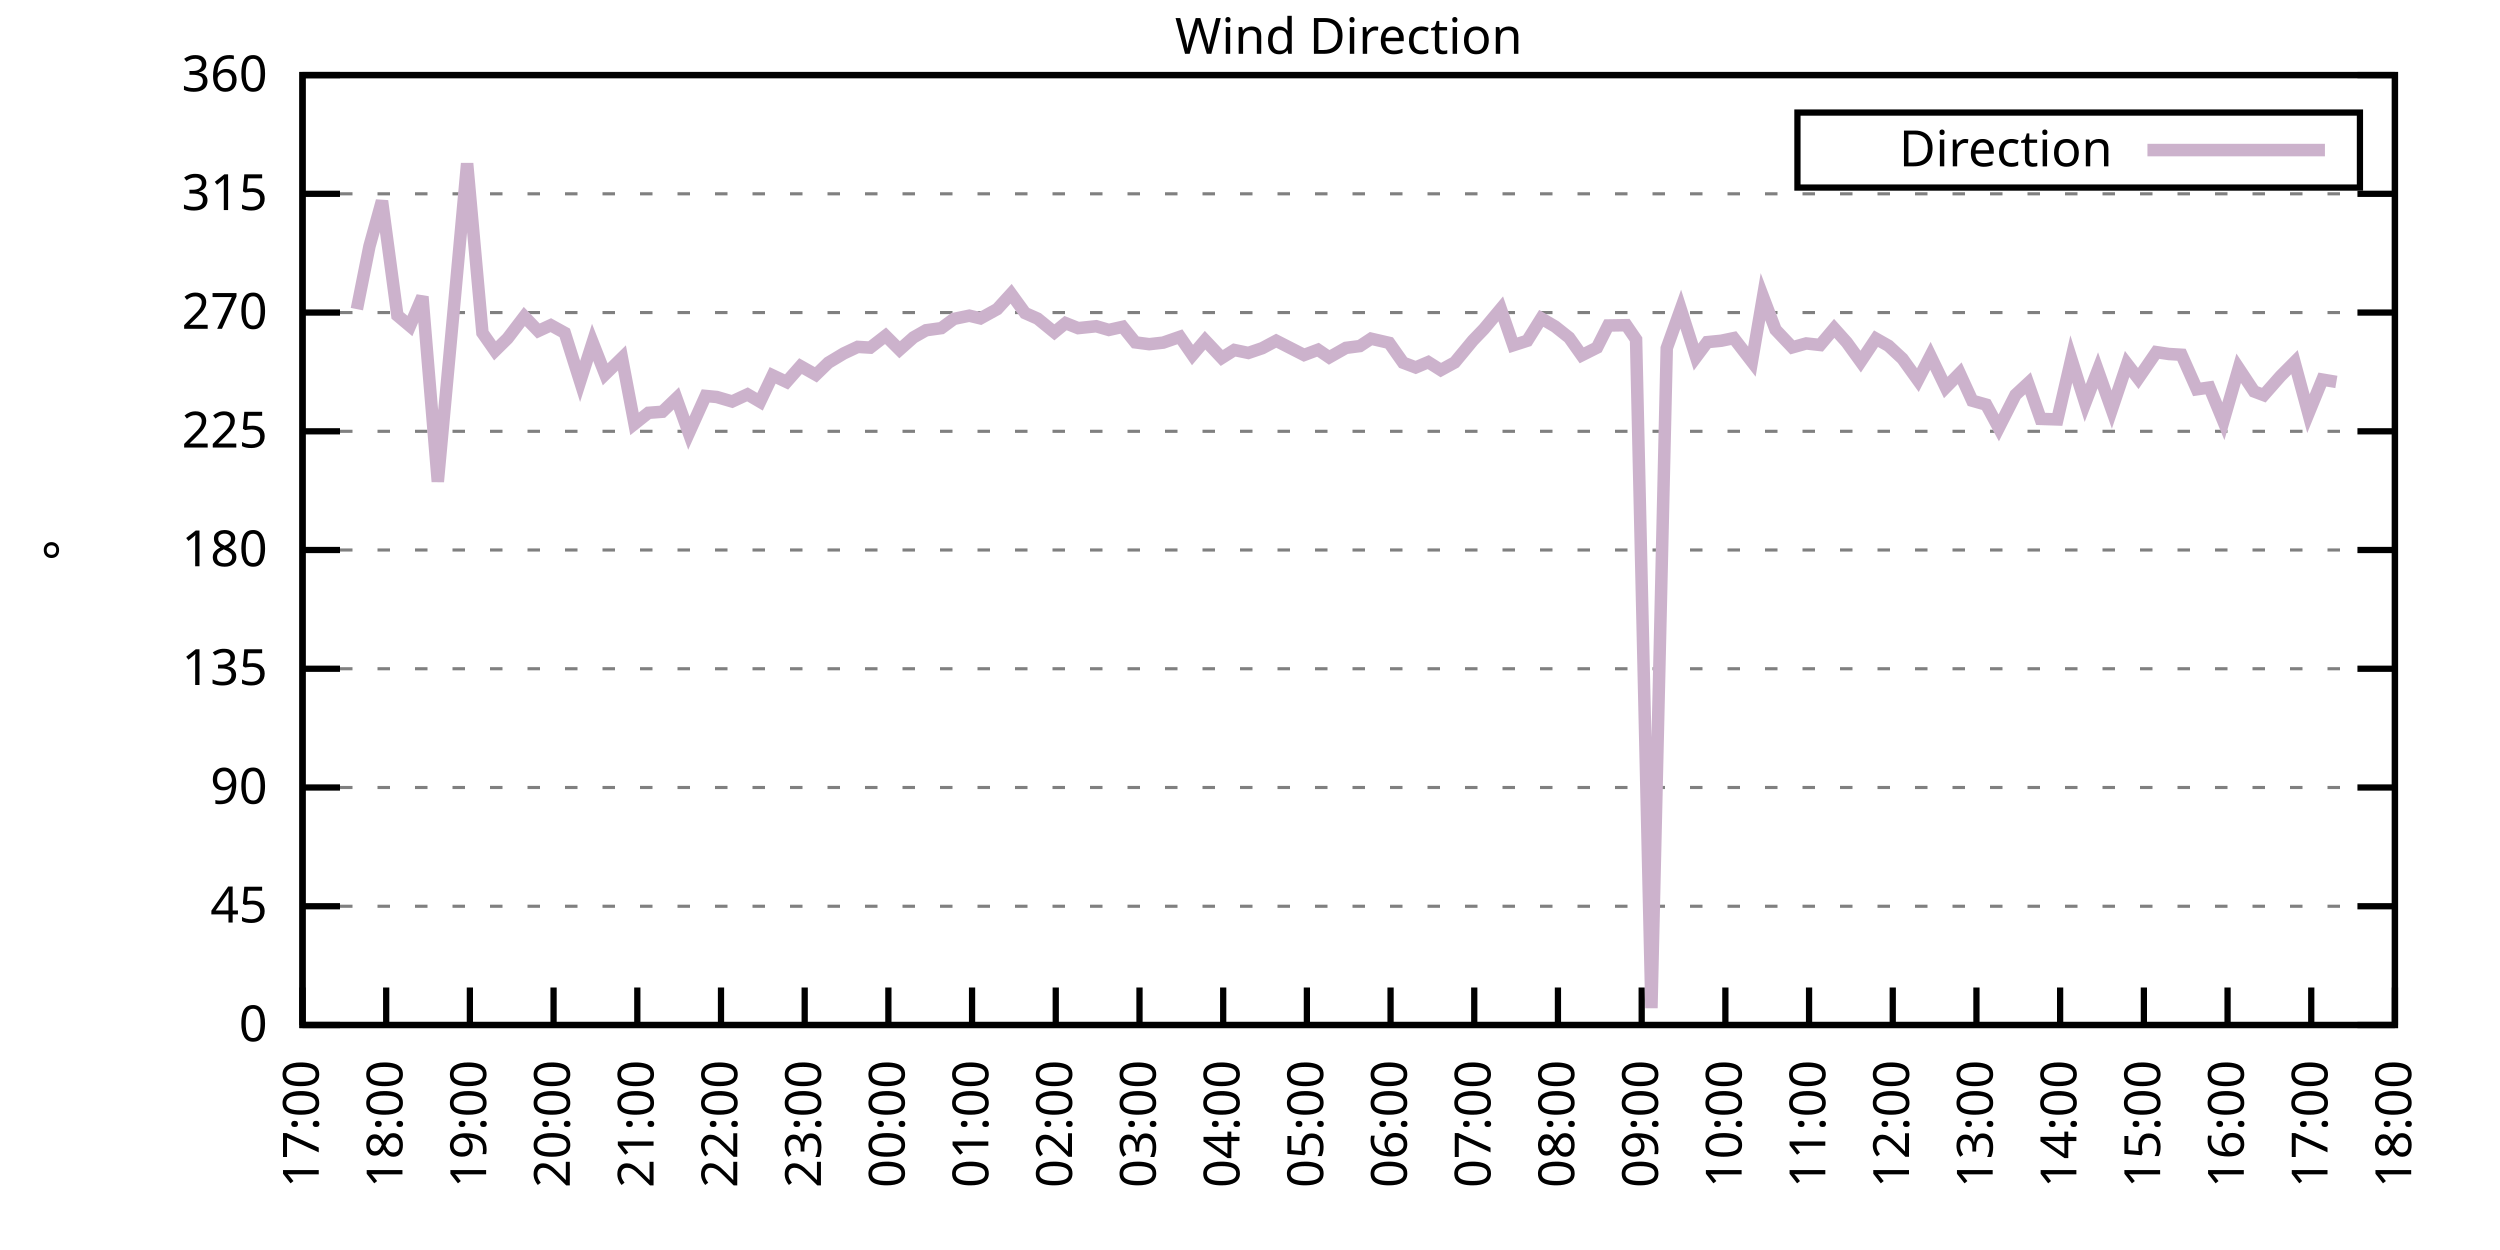
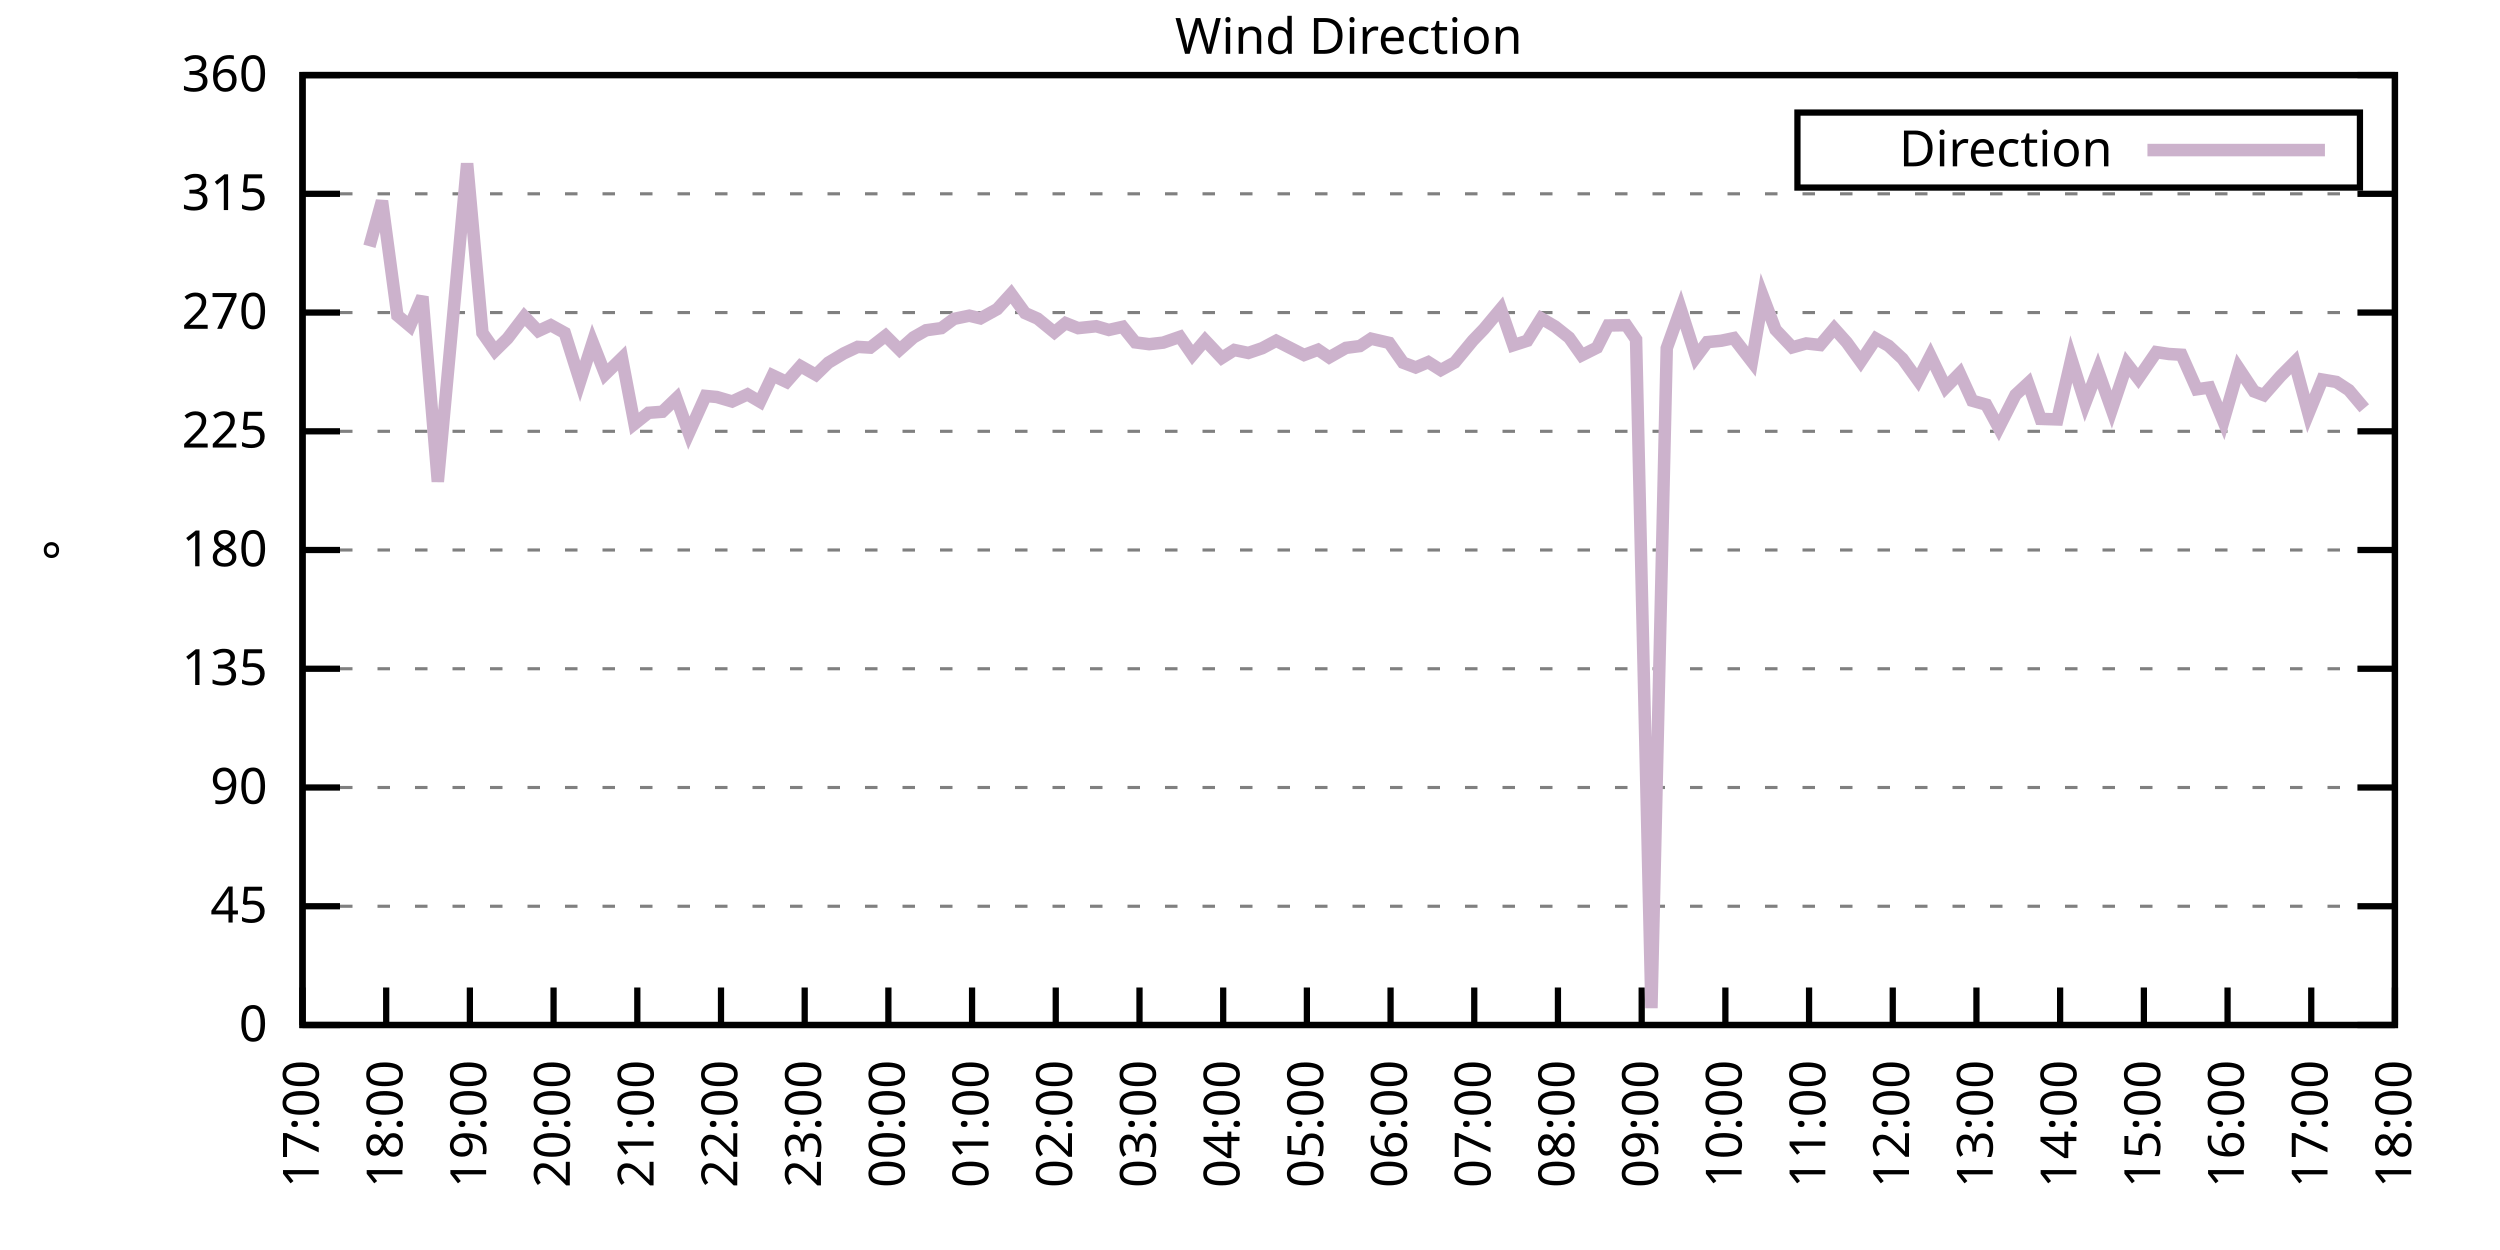
<svg xmlns="http://www.w3.org/2000/svg" xmlns:xlink="http://www.w3.org/1999/xlink" width="400" height="200" viewBox="0 0 400 200">
  <g id="gnuplot_canvas">
    <rect x="0" y="0" width="400" height="200" fill="none" />
    <defs>
      <circle id="gpDot" r="0.5" stroke-width="0.5" stroke="currentColor" />
      <path id="gpPt0" stroke-width="0.333" stroke="currentColor" d="M-1,0 h2 M0,-1 v2" />
      <path id="gpPt1" stroke-width="0.333" stroke="currentColor" d="M-1,-1 L1,1 M1,-1 L-1,1" />
      <path id="gpPt2" stroke-width="0.333" stroke="currentColor" d="M-1,0 L1,0 M0,-1 L0,1 M-1,-1 L1,1 M-1,1 L1,-1" />
      <rect id="gpPt3" stroke-width="0.333" stroke="currentColor" x="-1" y="-1" width="2" height="2" />
      <rect id="gpPt4" stroke-width="0.333" stroke="currentColor" fill="currentColor" x="-1" y="-1" width="2" height="2" />
      <circle id="gpPt5" stroke-width="0.333" stroke="currentColor" cx="0" cy="0" r="1" />
      <use xlink:href="#gpPt5" id="gpPt6" fill="currentColor" stroke="none" />
      <path id="gpPt7" stroke-width="0.333" stroke="currentColor" d="M0,-1.33 L-1.33,0.67 L1.33,0.67 z" />
      <use xlink:href="#gpPt7" id="gpPt8" fill="currentColor" stroke="none" />
      <use xlink:href="#gpPt7" id="gpPt9" stroke="currentColor" transform="rotate(180)" />
      <use xlink:href="#gpPt9" id="gpPt10" fill="currentColor" stroke="none" />
      <use xlink:href="#gpPt3" id="gpPt11" stroke="currentColor" transform="rotate(45)" />
      <use xlink:href="#gpPt11" id="gpPt12" fill="currentColor" stroke="none" />
      <path id="gpPt13" stroke-width="0.333" stroke="currentColor" d="M0,1.330 L1.265,0.411 L0.782,-1.067 L-0.782,-1.076 L-1.265,0.411 z" />
      <use xlink:href="#gpPt13" id="gpPt14" fill="currentColor" stroke="none" />
      <filter id="textbox" filterUnits="objectBoundingBox" x="0" y="0" height="1" width="1">
        <feFlood flood-color="white" flood-opacity="1" result="bgnd" />
        <feComposite in="SourceGraphic" in2="bgnd" operator="atop" />
      </filter>
      <filter id="greybox" filterUnits="objectBoundingBox" x="0" y="0" height="1" width="1">
        <feFlood flood-color="lightgrey" flood-opacity="1" result="grey" />
        <feComposite in="SourceGraphic" in2="grey" operator="atop" />
      </filter>
    </defs>
    <g fill="none" color="white" stroke="currentColor" stroke-width="1.00" stroke-linecap="butt" stroke-linejoin="miter">
</g>
    <g fill="none" color="black" stroke="currentColor" stroke-width="1.00" stroke-linecap="butt" stroke-linejoin="miter">
      <g stroke="none" shape-rendering="crispEdges">
        <polygon fill="rgb(255, 255, 255)" points="48.40,164.00 383.18,164.00 383.18,12.02 48.40,12.02 " />
      </g>
    </g>
    <g fill="none" color="black" stroke="currentColor" stroke-width="1.00" stroke-linecap="butt" stroke-linejoin="miter">
</g>
    <g fill="none" color="black" stroke="black" stroke-width="0.50" stroke-linecap="butt" stroke-linejoin="miter">
</g>
    <g fill="none" color="gray" stroke="currentColor" stroke-width="0.50" stroke-linecap="butt" stroke-linejoin="miter">
      <path stroke="gray" stroke-dasharray="2,4" class="gridline" d="M48.40,164.00 L383.19,164.00  " />
    </g>
    <g fill="none" color="gray" stroke="gray" stroke-width="1.00" stroke-linecap="butt" stroke-linejoin="miter">
</g>
    <g fill="none" color="black" stroke="currentColor" stroke-width="1.00" stroke-linecap="butt" stroke-linejoin="miter">
      <path stroke="black" d="M48.40,164.00 L54.40,164.00 M383.19,164.00 L377.19,164.00  " />
      <g transform="translate(42.80,166.60)" stroke="none" fill="black" font-family="Sans" font-size="8.00" text-anchor="end">
        <text>
          <tspan font-family="Sans"> 0</tspan>
        </text>
      </g>
    </g>
    <g fill="none" color="black" stroke="currentColor" stroke-width="1.00" stroke-linecap="butt" stroke-linejoin="miter">
</g>
    <g fill="none" color="black" stroke="black" stroke-width="0.50" stroke-linecap="butt" stroke-linejoin="miter">
</g>
    <g fill="none" color="gray" stroke="currentColor" stroke-width="0.50" stroke-linecap="butt" stroke-linejoin="miter">
      <path stroke="gray" stroke-dasharray="2,4" class="gridline" d="M48.40,145.00 L383.19,145.00  " />
    </g>
    <g fill="none" color="gray" stroke="gray" stroke-width="1.00" stroke-linecap="butt" stroke-linejoin="miter">
</g>
    <g fill="none" color="black" stroke="currentColor" stroke-width="1.00" stroke-linecap="butt" stroke-linejoin="miter">
      <path stroke="black" d="M48.40,145.00 L54.40,145.00 M383.19,145.00 L377.19,145.00  " />
      <g transform="translate(42.80,147.60)" stroke="none" fill="black" font-family="Sans" font-size="8.00" text-anchor="end">
        <text>
          <tspan font-family="Sans"> 45</tspan>
        </text>
      </g>
    </g>
    <g fill="none" color="black" stroke="currentColor" stroke-width="1.00" stroke-linecap="butt" stroke-linejoin="miter">
</g>
    <g fill="none" color="black" stroke="black" stroke-width="0.50" stroke-linecap="butt" stroke-linejoin="miter">
</g>
    <g fill="none" color="gray" stroke="currentColor" stroke-width="0.50" stroke-linecap="butt" stroke-linejoin="miter">
      <path stroke="gray" stroke-dasharray="2,4" class="gridline" d="M48.40,126.00 L383.19,126.00  " />
    </g>
    <g fill="none" color="gray" stroke="gray" stroke-width="1.00" stroke-linecap="butt" stroke-linejoin="miter">
</g>
    <g fill="none" color="black" stroke="currentColor" stroke-width="1.00" stroke-linecap="butt" stroke-linejoin="miter">
      <path stroke="black" d="M48.40,126.00 L54.40,126.00 M383.19,126.00 L377.19,126.00  " />
      <g transform="translate(42.80,128.60)" stroke="none" fill="black" font-family="Sans" font-size="8.00" text-anchor="end">
        <text>
          <tspan font-family="Sans"> 90</tspan>
        </text>
      </g>
    </g>
    <g fill="none" color="black" stroke="currentColor" stroke-width="1.00" stroke-linecap="butt" stroke-linejoin="miter">
</g>
    <g fill="none" color="black" stroke="black" stroke-width="0.50" stroke-linecap="butt" stroke-linejoin="miter">
</g>
    <g fill="none" color="gray" stroke="currentColor" stroke-width="0.50" stroke-linecap="butt" stroke-linejoin="miter">
      <path stroke="gray" stroke-dasharray="2,4" class="gridline" d="M48.40,107.00 L383.19,107.00  " />
    </g>
    <g fill="none" color="gray" stroke="gray" stroke-width="1.00" stroke-linecap="butt" stroke-linejoin="miter">
</g>
    <g fill="none" color="black" stroke="currentColor" stroke-width="1.00" stroke-linecap="butt" stroke-linejoin="miter">
      <path stroke="black" d="M48.40,107.00 L54.40,107.00 M383.19,107.00 L377.19,107.00  " />
      <g transform="translate(42.80,109.60)" stroke="none" fill="black" font-family="Sans" font-size="8.00" text-anchor="end">
        <text>
          <tspan font-family="Sans"> 135</tspan>
        </text>
      </g>
    </g>
    <g fill="none" color="black" stroke="currentColor" stroke-width="1.00" stroke-linecap="butt" stroke-linejoin="miter">
</g>
    <g fill="none" color="black" stroke="black" stroke-width="0.50" stroke-linecap="butt" stroke-linejoin="miter">
</g>
    <g fill="none" color="gray" stroke="currentColor" stroke-width="0.50" stroke-linecap="butt" stroke-linejoin="miter">
      <path stroke="gray" stroke-dasharray="2,4" class="gridline" d="M48.40,88.00 L383.19,88.00  " />
    </g>
    <g fill="none" color="gray" stroke="gray" stroke-width="1.00" stroke-linecap="butt" stroke-linejoin="miter">
</g>
    <g fill="none" color="black" stroke="currentColor" stroke-width="1.00" stroke-linecap="butt" stroke-linejoin="miter">
      <path stroke="black" d="M48.40,88.00 L54.40,88.00 M383.19,88.00 L377.19,88.00  " />
      <g transform="translate(42.80,90.60)" stroke="none" fill="black" font-family="Sans" font-size="8.00" text-anchor="end">
        <text>
          <tspan font-family="Sans"> 180</tspan>
        </text>
      </g>
    </g>
    <g fill="none" color="black" stroke="currentColor" stroke-width="1.00" stroke-linecap="butt" stroke-linejoin="miter">
</g>
    <g fill="none" color="black" stroke="black" stroke-width="0.50" stroke-linecap="butt" stroke-linejoin="miter">
</g>
    <g fill="none" color="gray" stroke="currentColor" stroke-width="0.50" stroke-linecap="butt" stroke-linejoin="miter">
      <path stroke="gray" stroke-dasharray="2,4" class="gridline" d="M48.40,69.01 L383.19,69.01  " />
    </g>
    <g fill="none" color="gray" stroke="gray" stroke-width="1.00" stroke-linecap="butt" stroke-linejoin="miter">
</g>
    <g fill="none" color="black" stroke="currentColor" stroke-width="1.00" stroke-linecap="butt" stroke-linejoin="miter">
      <path stroke="black" d="M48.40,69.01 L54.40,69.01 M383.19,69.01 L377.19,69.01  " />
      <g transform="translate(42.80,71.61)" stroke="none" fill="black" font-family="Sans" font-size="8.00" text-anchor="end">
        <text>
          <tspan font-family="Sans"> 225</tspan>
        </text>
      </g>
    </g>
    <g fill="none" color="black" stroke="currentColor" stroke-width="1.00" stroke-linecap="butt" stroke-linejoin="miter">
</g>
    <g fill="none" color="black" stroke="black" stroke-width="0.50" stroke-linecap="butt" stroke-linejoin="miter">
</g>
    <g fill="none" color="gray" stroke="currentColor" stroke-width="0.50" stroke-linecap="butt" stroke-linejoin="miter">
      <path stroke="gray" stroke-dasharray="2,4" class="gridline" d="M48.40,50.01 L383.19,50.01  " />
    </g>
    <g fill="none" color="gray" stroke="gray" stroke-width="1.00" stroke-linecap="butt" stroke-linejoin="miter">
</g>
    <g fill="none" color="black" stroke="currentColor" stroke-width="1.00" stroke-linecap="butt" stroke-linejoin="miter">
      <path stroke="black" d="M48.40,50.01 L54.40,50.01 M383.19,50.01 L377.19,50.01  " />
      <g transform="translate(42.80,52.61)" stroke="none" fill="black" font-family="Sans" font-size="8.00" text-anchor="end">
        <text>
          <tspan font-family="Sans"> 270</tspan>
        </text>
      </g>
    </g>
    <g fill="none" color="black" stroke="currentColor" stroke-width="1.00" stroke-linecap="butt" stroke-linejoin="miter">
</g>
    <g fill="none" color="black" stroke="black" stroke-width="0.50" stroke-linecap="butt" stroke-linejoin="miter">
</g>
    <g fill="none" color="gray" stroke="currentColor" stroke-width="0.50" stroke-linecap="butt" stroke-linejoin="miter">
      <path stroke="gray" stroke-dasharray="2,4" class="gridline" d="M48.40,31.01 L383.19,31.01  " />
    </g>
    <g fill="none" color="gray" stroke="gray" stroke-width="1.00" stroke-linecap="butt" stroke-linejoin="miter">
</g>
    <g fill="none" color="black" stroke="currentColor" stroke-width="1.00" stroke-linecap="butt" stroke-linejoin="miter">
      <path stroke="black" d="M48.40,31.01 L54.40,31.01 M383.19,31.01 L377.19,31.01  " />
      <g transform="translate(42.80,33.61)" stroke="none" fill="black" font-family="Sans" font-size="8.00" text-anchor="end">
        <text>
          <tspan font-family="Sans"> 315</tspan>
        </text>
      </g>
    </g>
    <g fill="none" color="black" stroke="currentColor" stroke-width="1.00" stroke-linecap="butt" stroke-linejoin="miter">
</g>
    <g fill="none" color="black" stroke="black" stroke-width="0.50" stroke-linecap="butt" stroke-linejoin="miter">
</g>
    <g fill="none" color="gray" stroke="currentColor" stroke-width="0.50" stroke-linecap="butt" stroke-linejoin="miter">
      <path stroke="gray" stroke-dasharray="2,4" class="gridline" d="M48.40,12.01 L383.19,12.01  " />
    </g>
    <g fill="none" color="gray" stroke="gray" stroke-width="1.00" stroke-linecap="butt" stroke-linejoin="miter">
</g>
    <g fill="none" color="black" stroke="currentColor" stroke-width="1.00" stroke-linecap="butt" stroke-linejoin="miter">
      <path stroke="black" d="M48.40,12.01 L54.40,12.01 M383.19,12.01 L377.19,12.01  " />
      <g transform="translate(42.80,14.61)" stroke="none" fill="black" font-family="Sans" font-size="8.00" text-anchor="end">
        <text>
          <tspan font-family="Sans"> 360</tspan>
        </text>
      </g>
    </g>
    <g fill="none" color="black" stroke="currentColor" stroke-width="1.00" stroke-linecap="butt" stroke-linejoin="miter">
      <path stroke="black" d="M48.40,164.00 L48.40,158.00  " />
      <g transform="translate(51.00,169.60) rotate(270.00)" stroke="none" fill="black" font-family="Sans" font-size="8.00" text-anchor="end">
        <text>
          <tspan font-family="Sans">17:00</tspan>
        </text>
      </g>
    </g>
    <g fill="none" color="black" stroke="currentColor" stroke-width="1.00" stroke-linecap="butt" stroke-linejoin="miter">
      <path stroke="black" d="M61.79,164.00 L61.79,158.00  " />
      <g transform="translate(64.39,169.60) rotate(270.00)" stroke="none" fill="black" font-family="Sans" font-size="8.00" text-anchor="end">
        <text>
          <tspan font-family="Sans">18:00</tspan>
        </text>
      </g>
    </g>
    <g fill="none" color="black" stroke="currentColor" stroke-width="1.00" stroke-linecap="butt" stroke-linejoin="miter">
      <path stroke="black" d="M75.18,164.00 L75.18,158.00  " />
      <g transform="translate(77.78,169.60) rotate(270.00)" stroke="none" fill="black" font-family="Sans" font-size="8.00" text-anchor="end">
        <text>
          <tspan font-family="Sans">19:00</tspan>
        </text>
      </g>
    </g>
    <g fill="none" color="black" stroke="currentColor" stroke-width="1.00" stroke-linecap="butt" stroke-linejoin="miter">
      <path stroke="black" d="M88.57,164.00 L88.57,158.00  " />
      <g transform="translate(91.17,169.60) rotate(270.00)" stroke="none" fill="black" font-family="Sans" font-size="8.00" text-anchor="end">
        <text>
          <tspan font-family="Sans">20:00</tspan>
        </text>
      </g>
    </g>
    <g fill="none" color="black" stroke="currentColor" stroke-width="1.00" stroke-linecap="butt" stroke-linejoin="miter">
      <path stroke="black" d="M101.97,164.00 L101.97,158.00  " />
      <g transform="translate(104.57,169.60) rotate(270.00)" stroke="none" fill="black" font-family="Sans" font-size="8.00" text-anchor="end">
        <text>
          <tspan font-family="Sans">21:00</tspan>
        </text>
      </g>
    </g>
    <g fill="none" color="black" stroke="currentColor" stroke-width="1.00" stroke-linecap="butt" stroke-linejoin="miter">
      <path stroke="black" d="M115.36,164.00 L115.36,158.00  " />
      <g transform="translate(117.96,169.60) rotate(270.00)" stroke="none" fill="black" font-family="Sans" font-size="8.00" text-anchor="end">
        <text>
          <tspan font-family="Sans">22:00</tspan>
        </text>
      </g>
    </g>
    <g fill="none" color="black" stroke="currentColor" stroke-width="1.00" stroke-linecap="butt" stroke-linejoin="miter">
      <path stroke="black" d="M128.75,164.00 L128.75,158.00  " />
      <g transform="translate(131.35,169.60) rotate(270.00)" stroke="none" fill="black" font-family="Sans" font-size="8.00" text-anchor="end">
        <text>
          <tspan font-family="Sans">23:00</tspan>
        </text>
      </g>
    </g>
    <g fill="none" color="black" stroke="currentColor" stroke-width="1.00" stroke-linecap="butt" stroke-linejoin="miter">
      <path stroke="black" d="M142.14,164.00 L142.14,158.00  " />
      <g transform="translate(144.74,169.60) rotate(270.00)" stroke="none" fill="black" font-family="Sans" font-size="8.00" text-anchor="end">
        <text>
          <tspan font-family="Sans">00:00</tspan>
        </text>
      </g>
    </g>
    <g fill="none" color="black" stroke="currentColor" stroke-width="1.00" stroke-linecap="butt" stroke-linejoin="miter">
      <path stroke="black" d="M155.53,164.00 L155.53,158.00  " />
      <g transform="translate(158.13,169.60) rotate(270.00)" stroke="none" fill="black" font-family="Sans" font-size="8.00" text-anchor="end">
        <text>
          <tspan font-family="Sans">01:00</tspan>
        </text>
      </g>
    </g>
    <g fill="none" color="black" stroke="currentColor" stroke-width="1.00" stroke-linecap="butt" stroke-linejoin="miter">
      <path stroke="black" d="M168.92,164.00 L168.92,158.00  " />
      <g transform="translate(171.52,169.60) rotate(270.00)" stroke="none" fill="black" font-family="Sans" font-size="8.00" text-anchor="end">
        <text>
          <tspan font-family="Sans">02:00</tspan>
        </text>
      </g>
    </g>
    <g fill="none" color="black" stroke="currentColor" stroke-width="1.00" stroke-linecap="butt" stroke-linejoin="miter">
      <path stroke="black" d="M182.32,164.00 L182.32,158.00  " />
      <g transform="translate(184.92,169.60) rotate(270.00)" stroke="none" fill="black" font-family="Sans" font-size="8.00" text-anchor="end">
        <text>
          <tspan font-family="Sans">03:00</tspan>
        </text>
      </g>
    </g>
    <g fill="none" color="black" stroke="currentColor" stroke-width="1.00" stroke-linecap="butt" stroke-linejoin="miter">
      <path stroke="black" d="M195.71,164.00 L195.71,158.00  " />
      <g transform="translate(198.31,169.60) rotate(270.00)" stroke="none" fill="black" font-family="Sans" font-size="8.00" text-anchor="end">
        <text>
          <tspan font-family="Sans">04:00</tspan>
        </text>
      </g>
    </g>
    <g fill="none" color="black" stroke="currentColor" stroke-width="1.00" stroke-linecap="butt" stroke-linejoin="miter">
      <path stroke="black" d="M209.10,164.00 L209.10,158.00  " />
      <g transform="translate(211.70,169.60) rotate(270.00)" stroke="none" fill="black" font-family="Sans" font-size="8.00" text-anchor="end">
        <text>
          <tspan font-family="Sans">05:00</tspan>
        </text>
      </g>
    </g>
    <g fill="none" color="black" stroke="currentColor" stroke-width="1.00" stroke-linecap="butt" stroke-linejoin="miter">
      <path stroke="black" d="M222.49,164.00 L222.49,158.00  " />
      <g transform="translate(225.09,169.60) rotate(270.00)" stroke="none" fill="black" font-family="Sans" font-size="8.00" text-anchor="end">
        <text>
          <tspan font-family="Sans">06:00</tspan>
        </text>
      </g>
    </g>
    <g fill="none" color="black" stroke="currentColor" stroke-width="1.00" stroke-linecap="butt" stroke-linejoin="miter">
      <path stroke="black" d="M235.88,164.00 L235.88,158.00  " />
      <g transform="translate(238.48,169.60) rotate(270.00)" stroke="none" fill="black" font-family="Sans" font-size="8.00" text-anchor="end">
        <text>
          <tspan font-family="Sans">07:00</tspan>
        </text>
      </g>
    </g>
    <g fill="none" color="black" stroke="currentColor" stroke-width="1.00" stroke-linecap="butt" stroke-linejoin="miter">
      <path stroke="black" d="M249.27,164.00 L249.27,158.00  " />
      <g transform="translate(251.87,169.60) rotate(270.00)" stroke="none" fill="black" font-family="Sans" font-size="8.00" text-anchor="end">
        <text>
          <tspan font-family="Sans">08:00</tspan>
        </text>
      </g>
    </g>
    <g fill="none" color="black" stroke="currentColor" stroke-width="1.00" stroke-linecap="butt" stroke-linejoin="miter">
      <path stroke="black" d="M262.67,164.00 L262.67,158.00  " />
      <g transform="translate(265.27,169.60) rotate(270.00)" stroke="none" fill="black" font-family="Sans" font-size="8.00" text-anchor="end">
        <text>
          <tspan font-family="Sans">09:00</tspan>
        </text>
      </g>
    </g>
    <g fill="none" color="black" stroke="currentColor" stroke-width="1.00" stroke-linecap="butt" stroke-linejoin="miter">
      <path stroke="black" d="M276.06,164.00 L276.06,158.00  " />
      <g transform="translate(278.66,169.60) rotate(270.00)" stroke="none" fill="black" font-family="Sans" font-size="8.00" text-anchor="end">
        <text>
          <tspan font-family="Sans">10:00</tspan>
        </text>
      </g>
    </g>
    <g fill="none" color="black" stroke="currentColor" stroke-width="1.00" stroke-linecap="butt" stroke-linejoin="miter">
      <path stroke="black" d="M289.45,164.00 L289.45,158.00  " />
      <g transform="translate(292.05,169.60) rotate(270.00)" stroke="none" fill="black" font-family="Sans" font-size="8.00" text-anchor="end">
        <text>
          <tspan font-family="Sans">11:00</tspan>
        </text>
      </g>
    </g>
    <g fill="none" color="black" stroke="currentColor" stroke-width="1.00" stroke-linecap="butt" stroke-linejoin="miter">
      <path stroke="black" d="M302.84,164.00 L302.84,158.00  " />
      <g transform="translate(305.44,169.60) rotate(270.00)" stroke="none" fill="black" font-family="Sans" font-size="8.00" text-anchor="end">
        <text>
          <tspan font-family="Sans">12:00</tspan>
        </text>
      </g>
    </g>
    <g fill="none" color="black" stroke="currentColor" stroke-width="1.00" stroke-linecap="butt" stroke-linejoin="miter">
      <path stroke="black" d="M316.23,164.00 L316.23,158.00  " />
      <g transform="translate(318.83,169.60) rotate(270.00)" stroke="none" fill="black" font-family="Sans" font-size="8.00" text-anchor="end">
        <text>
          <tspan font-family="Sans">13:00</tspan>
        </text>
      </g>
    </g>
    <g fill="none" color="black" stroke="currentColor" stroke-width="1.00" stroke-linecap="butt" stroke-linejoin="miter">
      <path stroke="black" d="M329.62,164.00 L329.62,158.00  " />
      <g transform="translate(332.22,169.60) rotate(270.00)" stroke="none" fill="black" font-family="Sans" font-size="8.00" text-anchor="end">
        <text>
          <tspan font-family="Sans">14:00</tspan>
        </text>
      </g>
    </g>
    <g fill="none" color="black" stroke="currentColor" stroke-width="1.00" stroke-linecap="butt" stroke-linejoin="miter">
      <path stroke="black" d="M343.02,164.00 L343.02,158.00  " />
      <g transform="translate(345.62,169.60) rotate(270.00)" stroke="none" fill="black" font-family="Sans" font-size="8.00" text-anchor="end">
        <text>
          <tspan font-family="Sans">15:00</tspan>
        </text>
      </g>
    </g>
    <g fill="none" color="black" stroke="currentColor" stroke-width="1.00" stroke-linecap="butt" stroke-linejoin="miter">
      <path stroke="black" d="M356.41,164.00 L356.41,158.00  " />
      <g transform="translate(359.01,169.60) rotate(270.00)" stroke="none" fill="black" font-family="Sans" font-size="8.00" text-anchor="end">
        <text>
          <tspan font-family="Sans">16:00</tspan>
        </text>
      </g>
    </g>
    <g fill="none" color="black" stroke="currentColor" stroke-width="1.00" stroke-linecap="butt" stroke-linejoin="miter">
      <path stroke="black" d="M369.80,164.00 L369.80,158.00  " />
      <g transform="translate(372.40,169.60) rotate(270.00)" stroke="none" fill="black" font-family="Sans" font-size="8.00" text-anchor="end">
        <text>
          <tspan font-family="Sans">17:00</tspan>
        </text>
      </g>
    </g>
    <g fill="none" color="black" stroke="currentColor" stroke-width="1.00" stroke-linecap="butt" stroke-linejoin="miter">
      <path stroke="black" d="M383.19,164.00 L383.19,158.00  " />
      <g transform="translate(385.79,169.60) rotate(270.00)" stroke="none" fill="black" font-family="Sans" font-size="8.00" text-anchor="end">
        <text>
          <tspan font-family="Sans">18:00</tspan>
        </text>
      </g>
    </g>
    <g fill="none" color="black" stroke="currentColor" stroke-width="1.00" stroke-linecap="butt" stroke-linejoin="miter">
</g>
    <g fill="none" color="black" stroke="currentColor" stroke-width="1.00" stroke-linecap="butt" stroke-linejoin="miter">
      <path stroke="black" d="M48.40,12.01 L48.40,164.00 L383.19,164.00 L383.19,12.01 L48.40,12.01 Z  " />
    </g>
    <g fill="none" color="black" stroke="currentColor" stroke-width="1.00" stroke-linecap="butt" stroke-linejoin="miter">
</g>
    <g fill="none" color="black" stroke="currentColor" stroke-width="1.00" stroke-linecap="butt" stroke-linejoin="miter">
      <path stroke="black" d="M287.59,30.01 L287.59,18.01 L377.59,18.01 L377.59,30.01 L287.59,30.01 Z  " />
    </g>
    <g id="Wind_direction_plot_1">
      <g fill="none" color="white" stroke="black" stroke-width="2.00" stroke-linecap="butt" stroke-linejoin="miter">
</g>
      <g fill="none" color="black" stroke="currentColor" stroke-width="2.00" stroke-linecap="butt" stroke-linejoin="miter">
        <g transform="translate(337.99,26.61)" stroke="none" fill="black" font-family="Sans" font-size="8.00" text-anchor="end">
          <text>
            <tspan font-family="Sans">Direction</tspan>
          </text>
        </g>
      </g>
      <g fill="none" color="black" stroke="currentColor" stroke-width="2.00" stroke-linecap="butt" stroke-linejoin="miter">
-         <path stroke="rgb(204, 178, 204)" d="M343.59,24.01 L371.99,24.01 M57.10,49.46 L59.11,39.41 L61.12,32.15 L63.58,50.47 L65.59,52.16 L67.59,47.47   L70.05,77.07 L72.73,48.07 L74.74,26.15 L77.19,53.26 L79.20,56.13 L81.21,54.15 L83.89,50.64 L86.12,52.96   L88.13,52.03 L90.36,53.26 L92.82,61.03 L94.82,54.78 L96.83,59.89 L99.51,57.27 L101.52,67.82 L103.75,66.05   L105.98,65.88 L108.22,63.73 L110.22,69.30 L112.90,63.35 L114.69,63.52 L117.14,64.24 L119.60,63.10 L121.61,64.28   L123.62,60.06 L125.85,61.11 L128.08,58.58 L130.54,59.97 L132.54,58.03 L135.00,56.55 L137.23,55.50 L139.24,55.62   L141.69,53.72 L143.93,55.96 L146.16,53.98 L148.17,52.84 L150.62,52.50 L152.63,51.02 L155.09,50.51 L156.87,50.94   L159.55,49.46 L161.78,47.01 L164.01,50.09 L166.02,50.98 L168.70,53.17 L170.49,51.70 L172.50,52.50 L175.40,52.20   L177.41,52.79 L179.64,52.29 L181.65,54.78 L183.88,55.07 L186.11,54.82 L188.79,53.89 L190.80,56.80 L192.81,54.44   L195.48,57.27 L197.49,56.00 L199.73,56.47 L201.96,55.71 L204.19,54.52 L208.65,56.80 L210.88,55.96 L212.67,57.18   L215.35,55.66 L217.58,55.37 L219.37,54.19 L222.27,54.86 L224.50,58.03 L226.51,58.79 L228.52,57.94 L230.53,59.21   L232.76,57.99 L235.66,54.48 L237.44,52.63 L240.12,49.42 L242.13,55.24 L244.36,54.52 L246.60,50.94 L248.83,52.25   L251.06,54.02 L253.07,56.85 L255.52,55.62 L257.31,52.08 L260.21,52.03 L261.77,54.31 L264.23,161.30 L266.68,55.71   L268.92,49.46 L271.37,57.14 L273.16,54.74 L275.39,54.52 L277.40,54.10 L280.30,57.86 L282.08,47.47 L284.09,52.75   L286.77,55.58 L289.00,54.95 L291.23,55.20 L293.47,52.54 L295.48,54.78 L297.71,57.86 L300.16,54.19 L302.17,55.33   L304.40,57.40 L306.86,60.82 L308.87,56.93 L311.32,62.00 L313.55,59.72 L315.56,64.11 L317.79,64.74 L319.80,68.46   L322.48,63.18 L324.49,61.32 L326.50,67.02 L329.18,67.11 L331.41,57.44 L333.64,64.49 L335.65,59.25 L337.88,65.54   L340.34,58.24 L342.12,60.56 L345.02,56.34 L347.03,56.64 L349.04,56.76 L351.50,62.29 L353.51,62.00 L355.74,67.40   L358.19,58.92 L360.65,62.63 L362.21,63.22 L364.89,60.18 L367.12,57.94 L369.35,66.18 L371.58,60.73 L373.82,61.11    " />
+         <path stroke="rgb(204, 178, 204)" d="M343.59,24.01 L371.99,24.01 M59.11,39.41 L61.12,32.15 L63.58,50.47 L65.59,52.16 L67.59,47.47 L70.05,77.07   L72.73,48.07 L74.74,26.15 L77.19,53.26 L79.20,56.13 L81.21,54.15 L83.89,50.64 L86.12,52.96 L88.13,52.03   L90.36,53.26 L92.82,61.03 L94.82,54.78 L96.83,59.89 L99.51,57.27 L101.52,67.82 L103.75,66.05 L105.98,65.88   L108.22,63.73 L110.22,69.30 L112.90,63.35 L114.69,63.52 L117.14,64.24 L119.60,63.10 L121.61,64.28 L123.62,60.06   L125.85,61.11 L128.08,58.58 L130.54,59.97 L132.54,58.03 L135.00,56.55 L137.23,55.50 L139.24,55.62 L141.69,53.72   L143.93,55.96 L146.16,53.98 L148.17,52.84 L150.62,52.50 L152.63,51.02 L155.09,50.51 L156.87,50.94 L159.55,49.46   L161.78,47.01 L164.01,50.09 L166.02,50.98 L168.70,53.17 L170.49,51.70 L172.50,52.50 L175.40,52.20 L177.41,52.79   L179.64,52.29 L181.65,54.78 L183.88,55.07 L186.11,54.82 L188.79,53.89 L190.80,56.80 L192.81,54.44 L195.48,57.27   L197.49,56.00 L199.73,56.47 L201.96,55.71 L204.19,54.52 L208.65,56.80 L210.88,55.96 L212.67,57.18 L215.35,55.66   L217.58,55.37 L219.37,54.19 L222.27,54.86 L224.50,58.03 L226.51,58.79 L228.52,57.94 L230.53,59.21 L232.76,57.99   L235.66,54.48 L237.44,52.63 L240.12,49.42 L242.13,55.24 L244.36,54.52 L246.60,50.94 L248.83,52.25 L251.06,54.02   L253.07,56.85 L255.52,55.62 L257.31,52.08 L260.21,52.03 L261.77,54.31 L264.23,161.30 L266.68,55.71 L268.92,49.46   L271.37,57.14 L273.16,54.74 L275.39,54.52 L277.40,54.10 L280.30,57.86 L282.08,47.47 L284.09,52.75 L286.77,55.58   L289.00,54.95 L291.23,55.20 L293.47,52.54 L295.48,54.78 L297.71,57.86 L300.16,54.19 L302.17,55.33 L304.40,57.40   L306.86,60.82 L308.87,56.93 L311.32,62.00 L313.55,59.72 L315.56,64.11 L317.79,64.74 L319.80,68.46 L322.48,63.18   L324.49,61.32 L326.50,67.02 L329.18,67.11 L331.41,57.44 L333.64,64.49 L335.65,59.25 L337.88,65.54 L340.34,58.24   L342.12,60.56 L345.02,56.34 L347.03,56.64 L349.04,56.76 L351.50,62.29 L353.51,62.00 L355.74,67.40 L358.19,58.92   L360.65,62.63 L362.21,63.22 L364.89,60.18 L367.12,57.94 L369.35,66.18 L371.58,60.73 L373.82,61.11 L375.82,62.42   L378.28,65.33  " />
      </g>
    </g>
    <g fill="none" color="black" stroke="currentColor" stroke-width="2.00" stroke-linecap="butt" stroke-linejoin="miter">
</g>
    <g fill="none" color="black" stroke="black" stroke-width="1.00" stroke-linecap="butt" stroke-linejoin="miter">
</g>
    <g fill="none" color="black" stroke="currentColor" stroke-width="1.00" stroke-linecap="butt" stroke-linejoin="miter">
      <path stroke="black" d="M48.40,12.01 L48.40,164.00 L383.19,164.00 L383.19,12.01 L48.40,12.01 Z  " />
      <g transform="translate(12.80,88.01) rotate(270.00)" stroke="none" fill="black" font-family="Sans" font-size="8.00" text-anchor="middle">
        <text>
          <tspan font-family="Sans">°</tspan>
        </text>
      </g>
    </g>
    <g fill="none" color="black" stroke="currentColor" stroke-width="1.00" stroke-linecap="butt" stroke-linejoin="miter">
</g>
    <g fill="none" color="black" stroke="currentColor" stroke-width="1.00" stroke-linecap="butt" stroke-linejoin="miter">
      <g transform="translate(215.79,8.61)" stroke="none" fill="black" font-family="Sans" font-size="8.00" text-anchor="middle">
        <text>
          <tspan font-family="Sans">Wind Direction</tspan>
        </text>
      </g>
    </g>
    <g fill="none" color="black" stroke="currentColor" stroke-width="1.00" stroke-linecap="butt" stroke-linejoin="miter">
</g>
  </g>
</svg>
